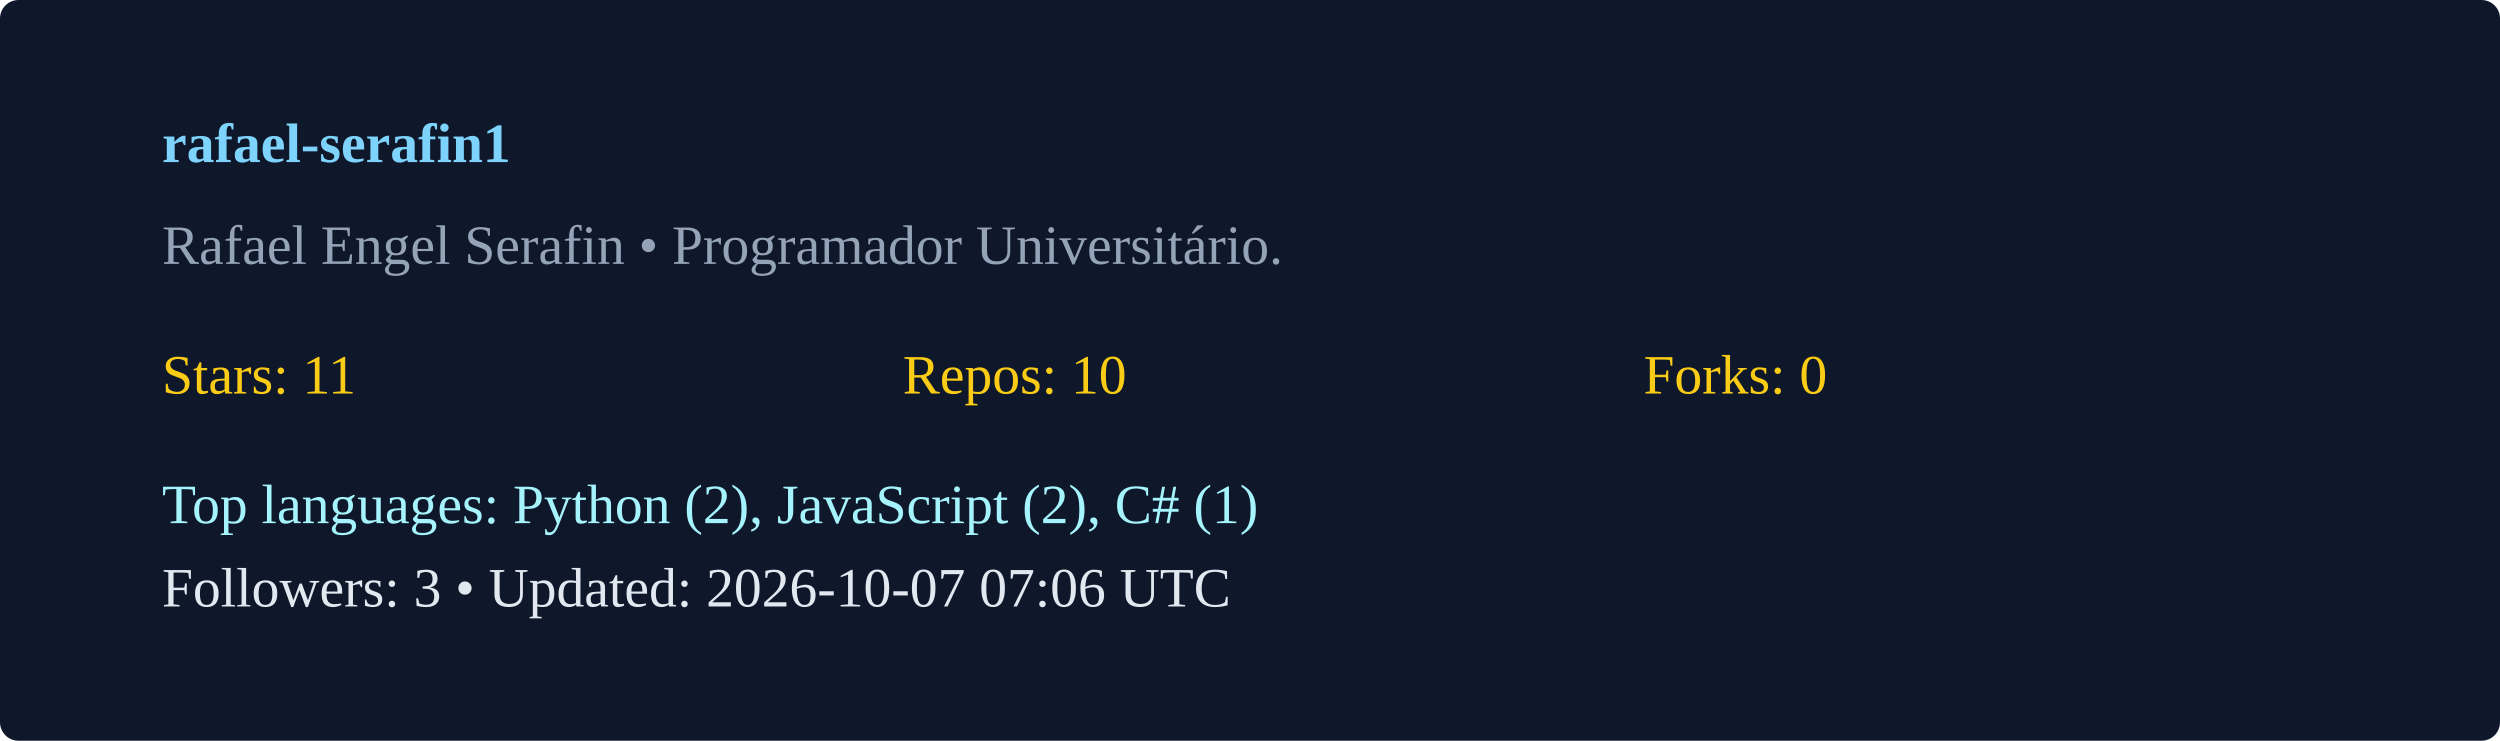
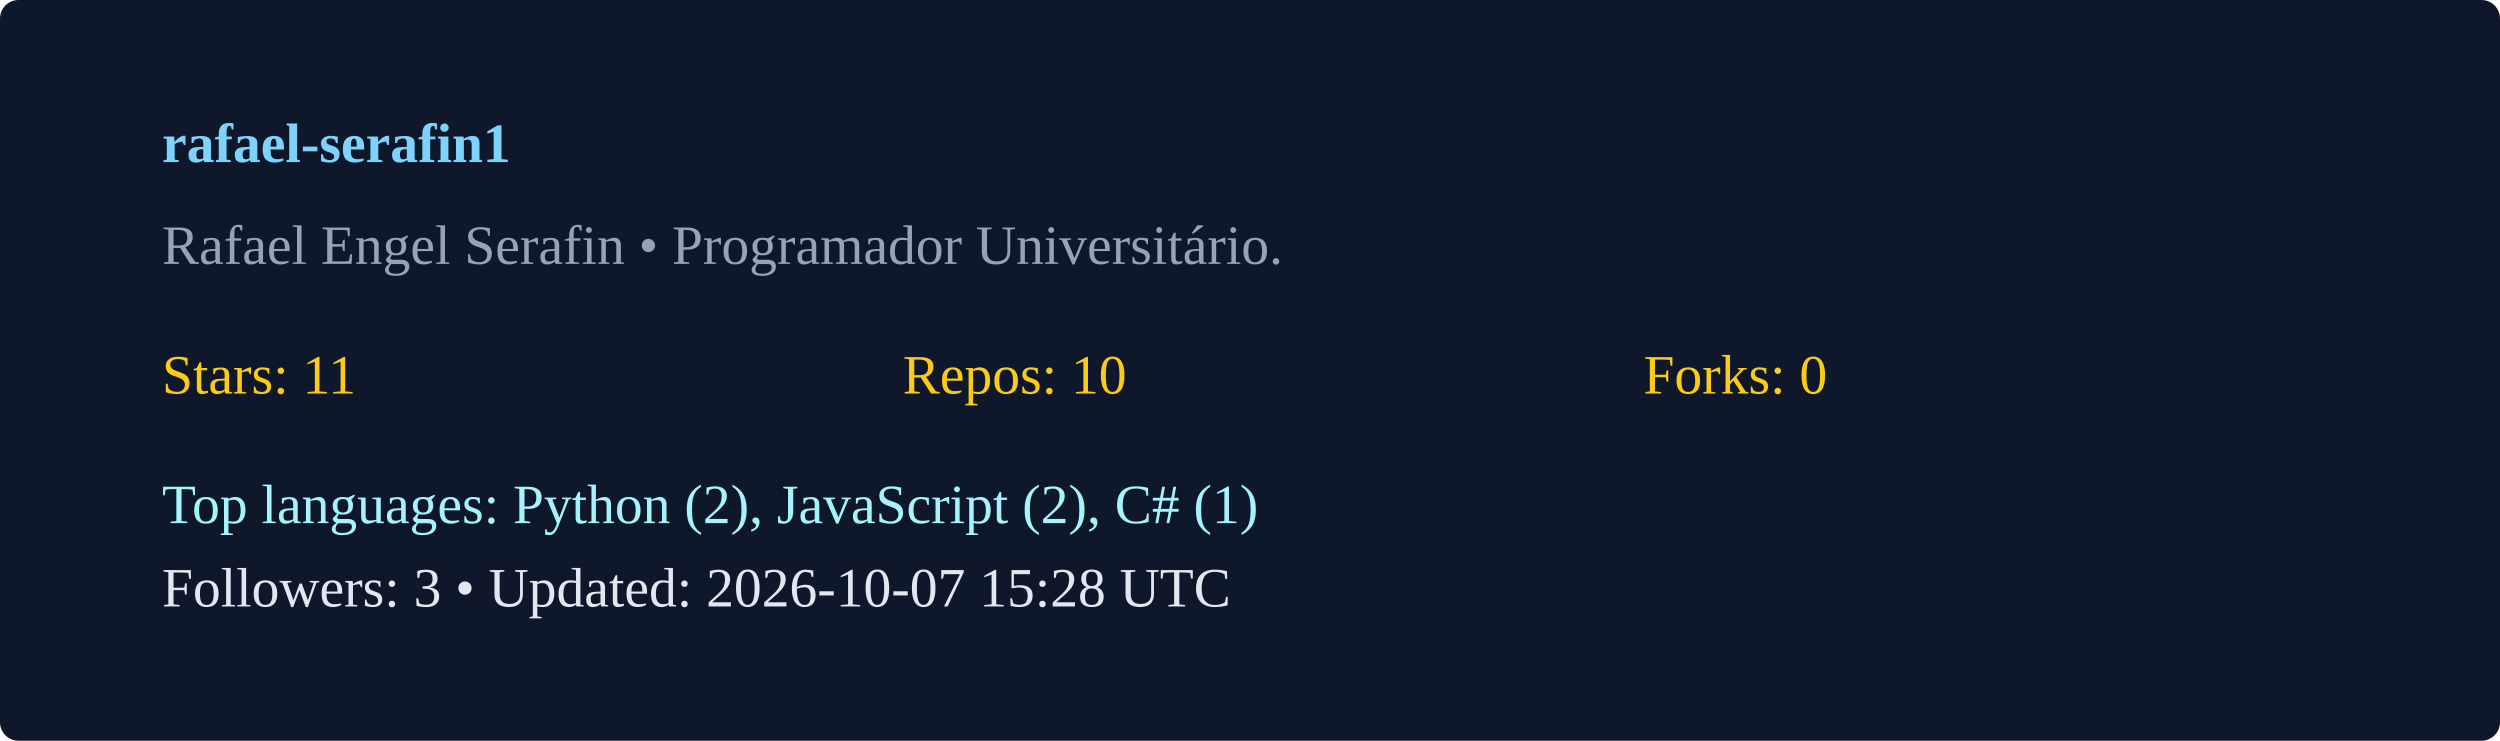
<svg xmlns="http://www.w3.org/2000/svg" width="540" height="160" viewBox="0 0 540 160">
  <rect width="100%" height="100%" rx="4" fill="#0f172a" />
  <g transform="translate(35,35)">
    <text x="0" y="0" fill="#7dd3fc" font-weight="600">rafael-serafin1</text>
    <text x="0" y="22" fill="#94a3b8">Rafael Engel Serafin  • Programador Universitário. </text>
    <g transform="translate(0,50)">
      <text x="0" y="0" fill="#facc15">Stars: 11</text>
      <text x="160" y="0" fill="#facc15">Repos: 10</text>
      <text x="320" y="0" fill="#facc15">Forks: 0</text>
      <text x="0" y="28" fill="#a5f3fc">Top languages: Python (2), JavaScript (2), C# (1)</text>
-       <text x="0" y="46" fill="#e2e8f0">Followers: 3 • Updated: 2026-10-07 07:06 UTC</text>
+       <text x="0" y="46" fill="#e2e8f0">Followers: 3 • Updated: 2026-10-07 15:28 UTC</text>
    </g>
  </g>
</svg>
